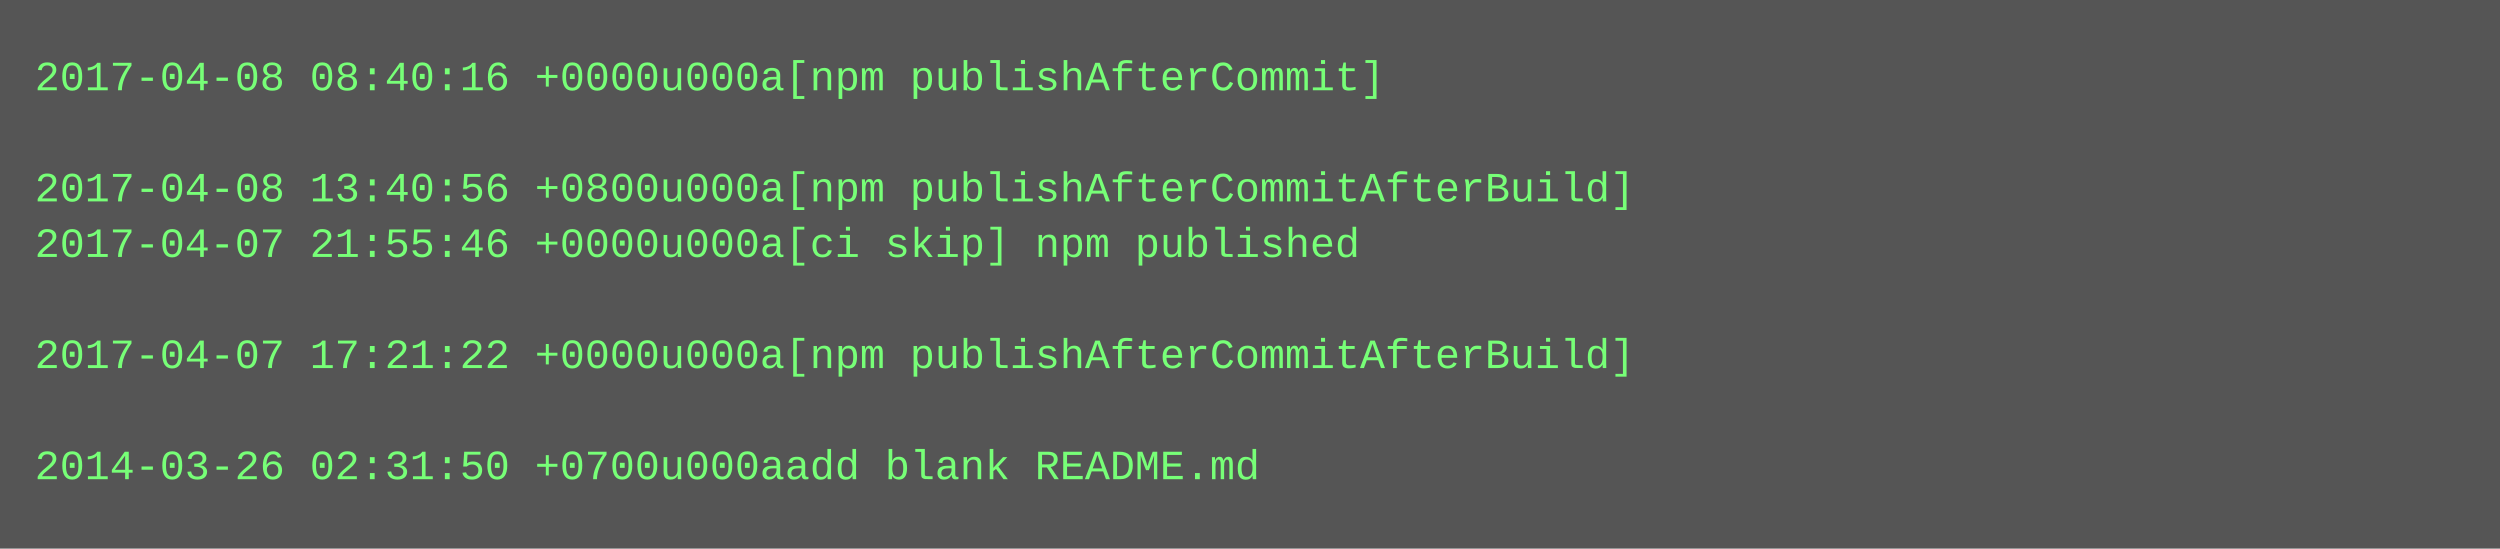
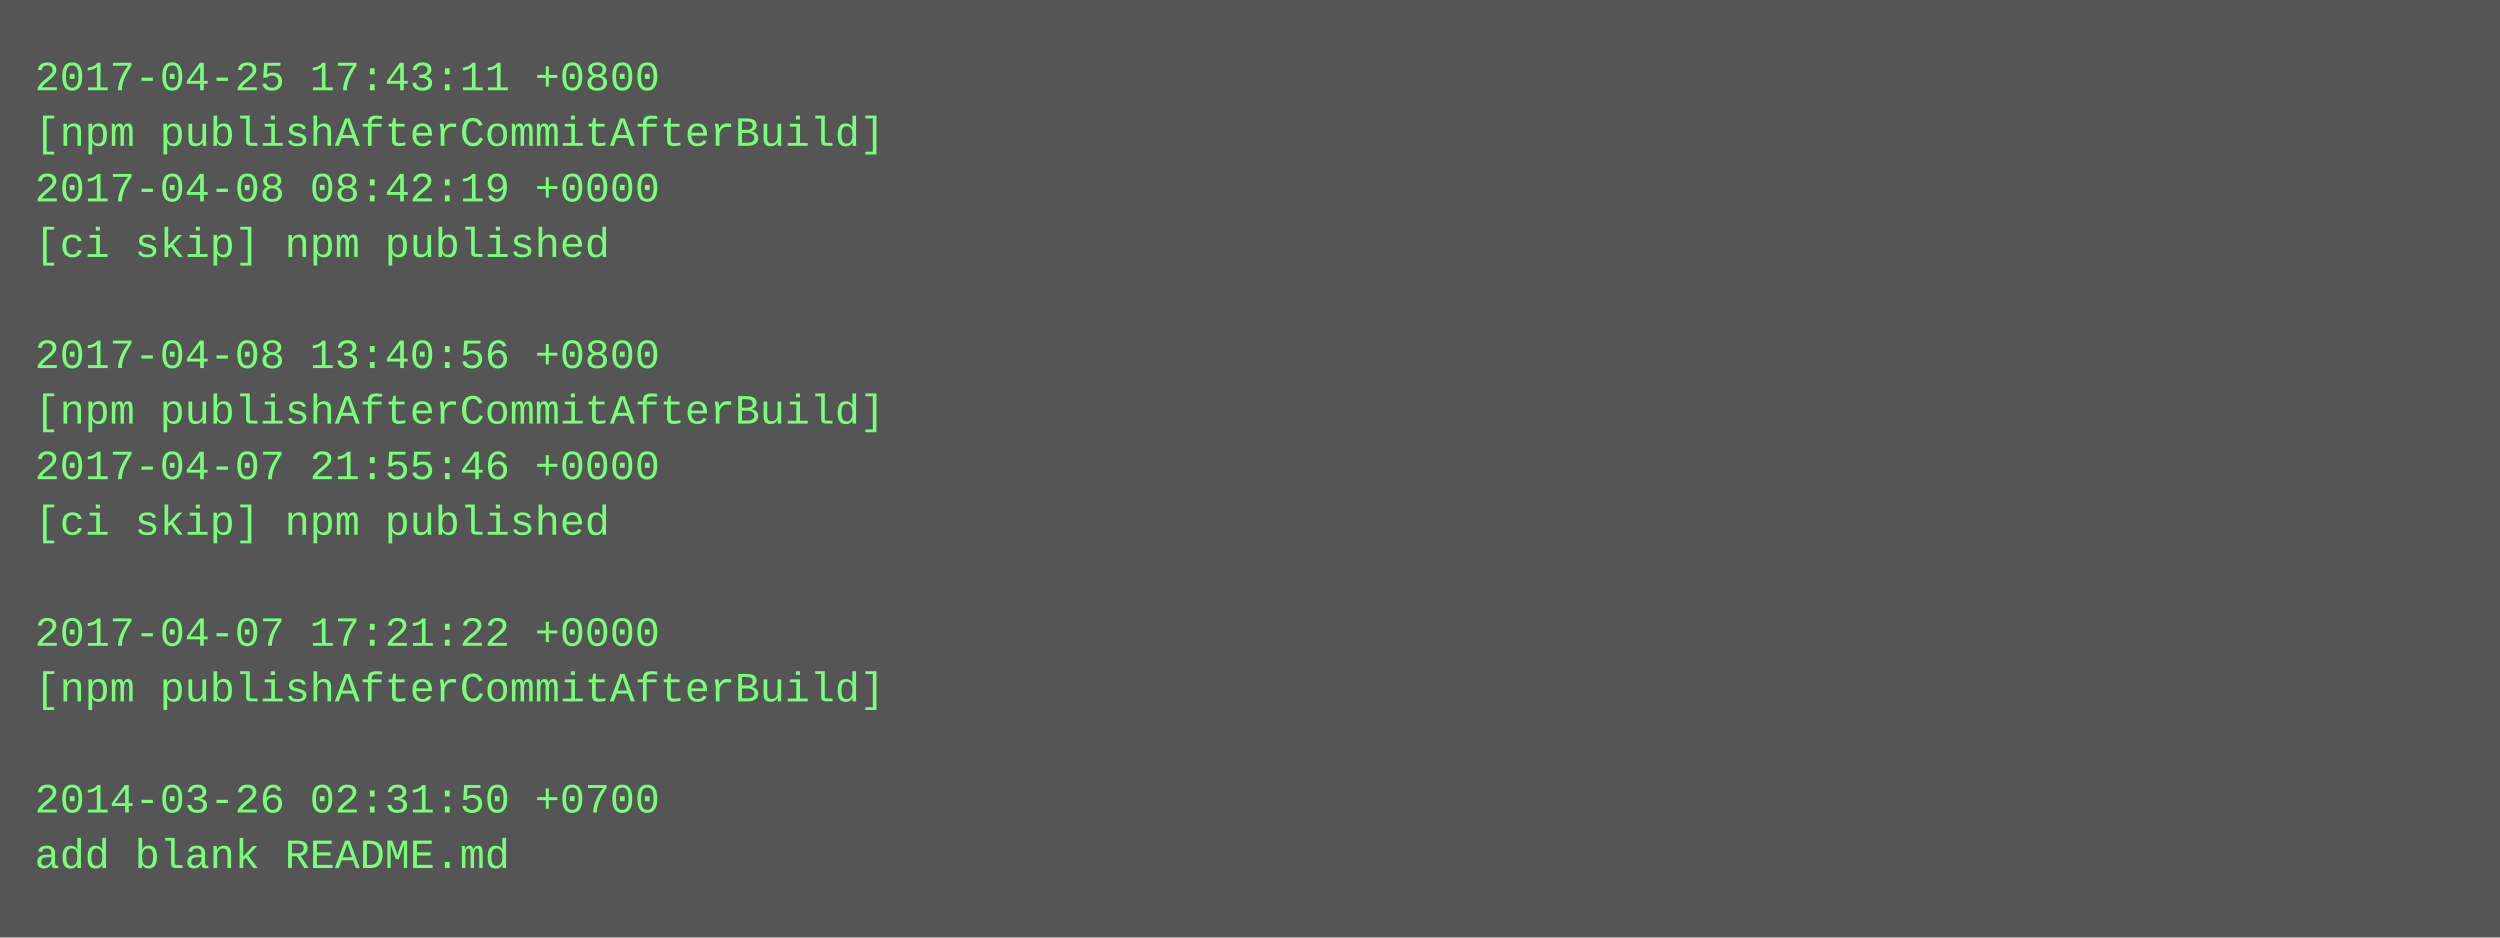
- <svg xmlns="http://www.w3.org/2000/svg" height="158" width="720">
-   <rect height="158" fill="#555" width="720" />
+ <svg xmlns="http://www.w3.org/2000/svg" height="270" width="720">
+   <rect height="270" fill="#555" width="720" />
  <text fill="#7f7" font-family="Courier New" font-size="12" xml:space="preserve">
-     <tspan x="10" y="26">2017-04-08 08:40:16 +0000u000a[npm publishAfterCommit]</tspan>
-     <tspan x="10" y="42" />
-     <tspan x="10" y="58">2017-04-08 13:40:56 +0800u000a[npm publishAfterCommitAfterBuild]</tspan>
-     <tspan x="10" y="74">2017-04-07 21:55:46 +0000u000a[ci skip] npm published</tspan>
+     <tspan x="10" y="26">2017-04-25 17:43:11 +0800</tspan>
+     <tspan x="10" y="42">[npm publishAfterCommitAfterBuild]</tspan>
+     <tspan x="10" y="58">2017-04-08 08:42:19 +0000</tspan>
+     <tspan x="10" y="74">[ci skip] npm published</tspan>
    <tspan x="10" y="90" />
-     <tspan x="10" y="106">2017-04-07 17:21:22 +0000u000a[npm publishAfterCommitAfterBuild]</tspan>
-     <tspan x="10" y="122" />
-     <tspan x="10" y="138">2014-03-26 02:31:50 +0700u000aadd blank README.md</tspan>
+     <tspan x="10" y="106">2017-04-08 13:40:56 +0800</tspan>
+     <tspan x="10" y="122">[npm publishAfterCommitAfterBuild]</tspan>
+     <tspan x="10" y="138">2017-04-07 21:55:46 +0000</tspan>
+     <tspan x="10" y="154">[ci skip] npm published</tspan>
+     <tspan x="10" y="170" />
+     <tspan x="10" y="186">2017-04-07 17:21:22 +0000</tspan>
+     <tspan x="10" y="202">[npm publishAfterCommitAfterBuild]</tspan>
+     <tspan x="10" y="218" />
+     <tspan x="10" y="234">2014-03-26 02:31:50 +0700</tspan>
+     <tspan x="10" y="250">add blank README.md</tspan>
  </text>
</svg>
